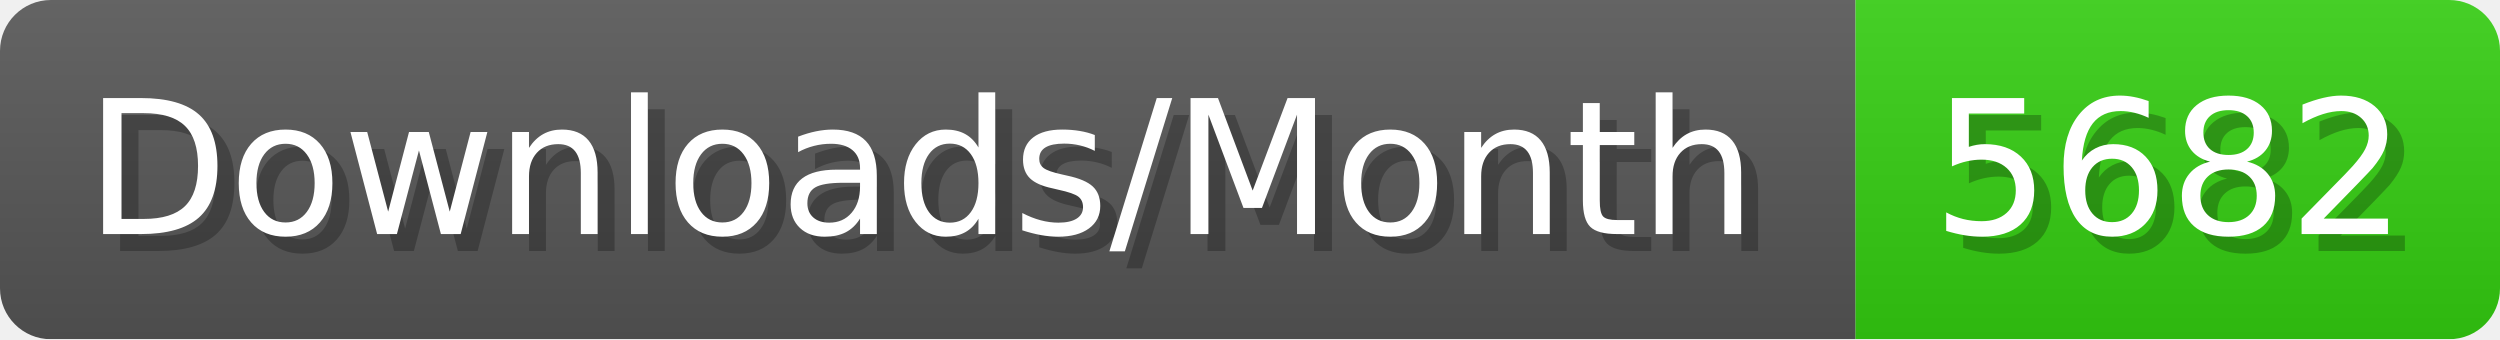
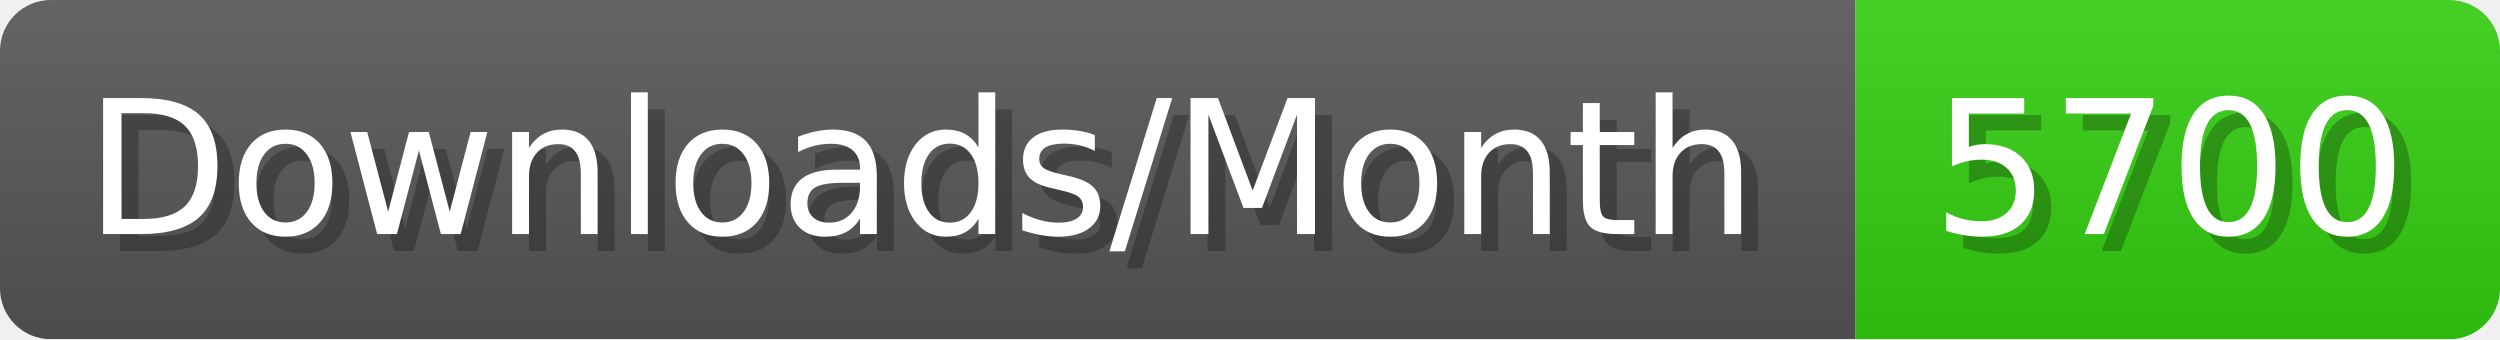
- <svg xmlns="http://www.w3.org/2000/svg" width="147.4" height="20" viewBox="0 0 1474 200" role="img" aria-label="Downloads/Month: 5682">
+ <svg xmlns="http://www.w3.org/2000/svg" width="147.4" height="20" viewBox="0 0 1474 200" role="img" aria-label="Downloads/Month: 5700">
  <linearGradient id="YlXUI" x2="0" y2="100%">
    <stop offset="0" stop-opacity=".1" stop-color="#EEE" />
    <stop offset="1" stop-opacity=".1" />
  </linearGradient>
  <mask id="JHhop">
    <rect width="1474" height="200" rx="30" fill="#FFF" />
  </mask>
  <g mask="url(#JHhop)">
    <rect width="1094" height="200" fill="#555" />
    <rect width="380" height="200" fill="#3C1" x="1094" />
    <rect width="1474" height="200" fill="url(#YlXUI)" />
  </g>
  <g aria-hidden="true" fill="#fff" text-anchor="start" font-family="Verdana,DejaVu Sans,sans-serif" font-size="110">
    <text x="60" y="148" textLength="994" fill="#000" opacity="0.25">Downloads/Month</text>
    <text x="50" y="138" textLength="994">Downloads/Month</text>
-     <text x="1149" y="148" textLength="280" fill="#000" opacity="0.25">5682</text>
-     <text x="1139" y="138" textLength="280">5682</text>
+     <text x="1149" y="148" textLength="280" fill="#000" opacity="0.25">5700</text>
+     <text x="1139" y="138" textLength="280">5700</text>
  </g>
</svg>
